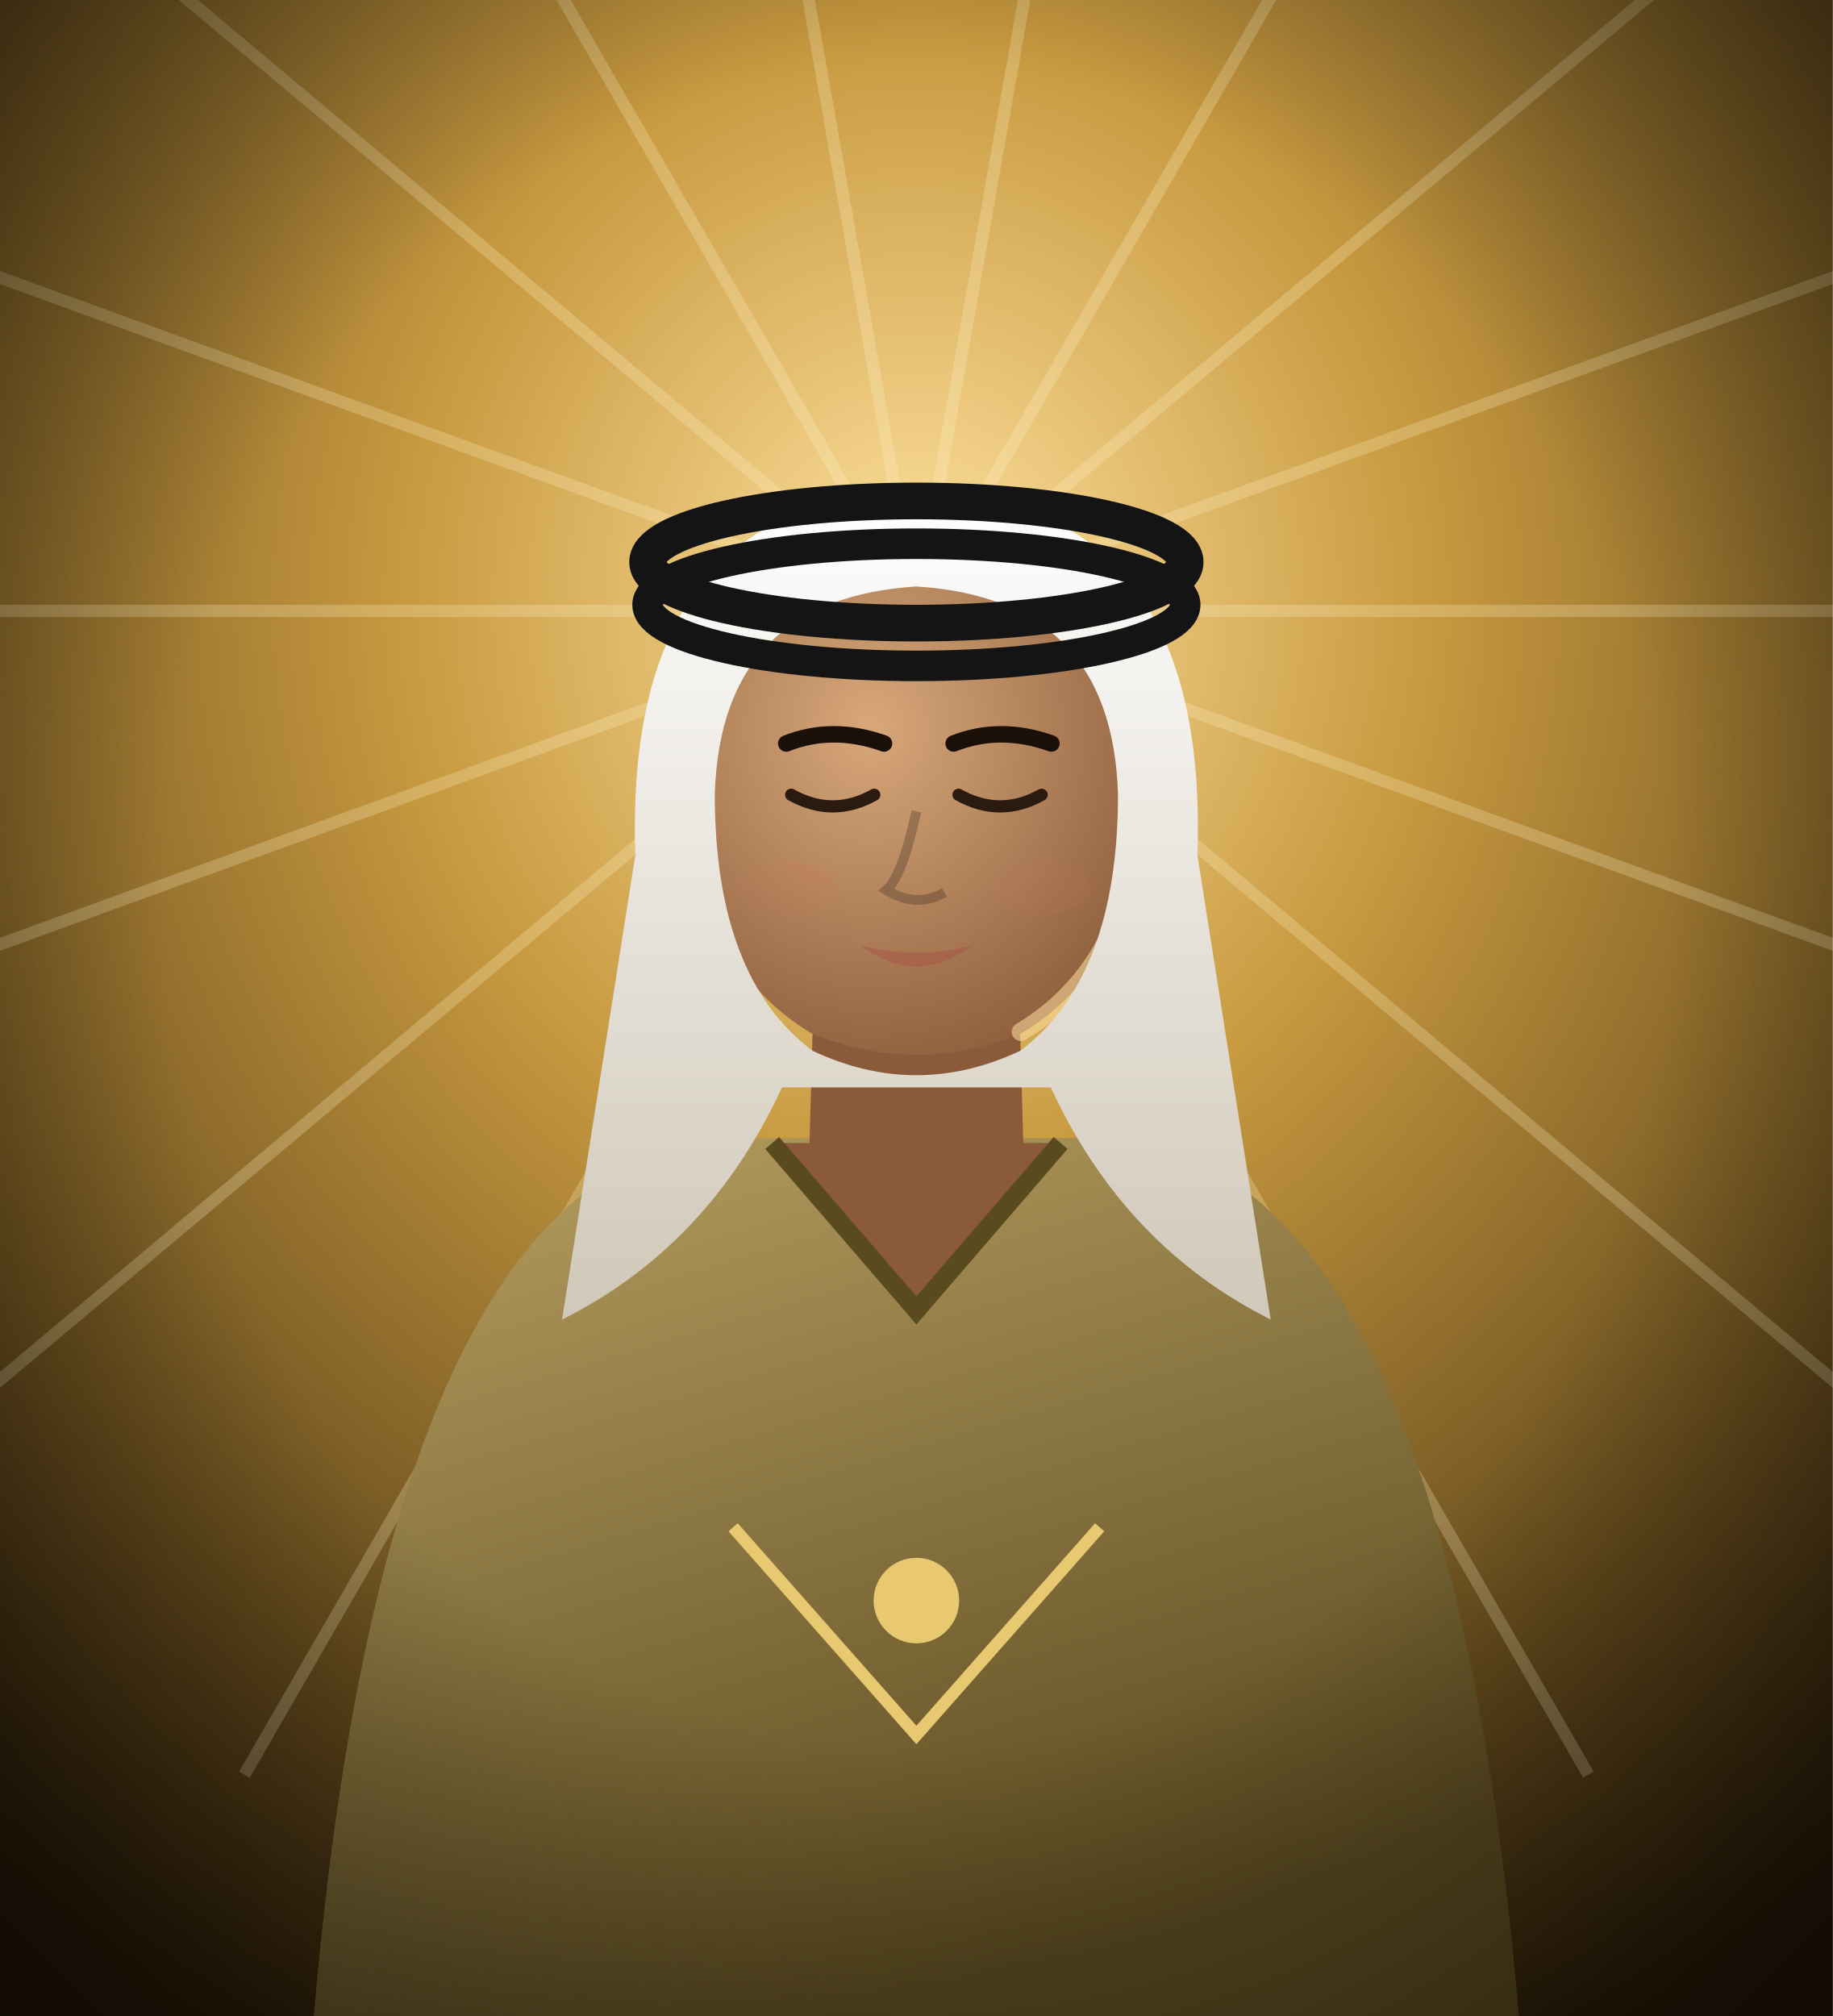
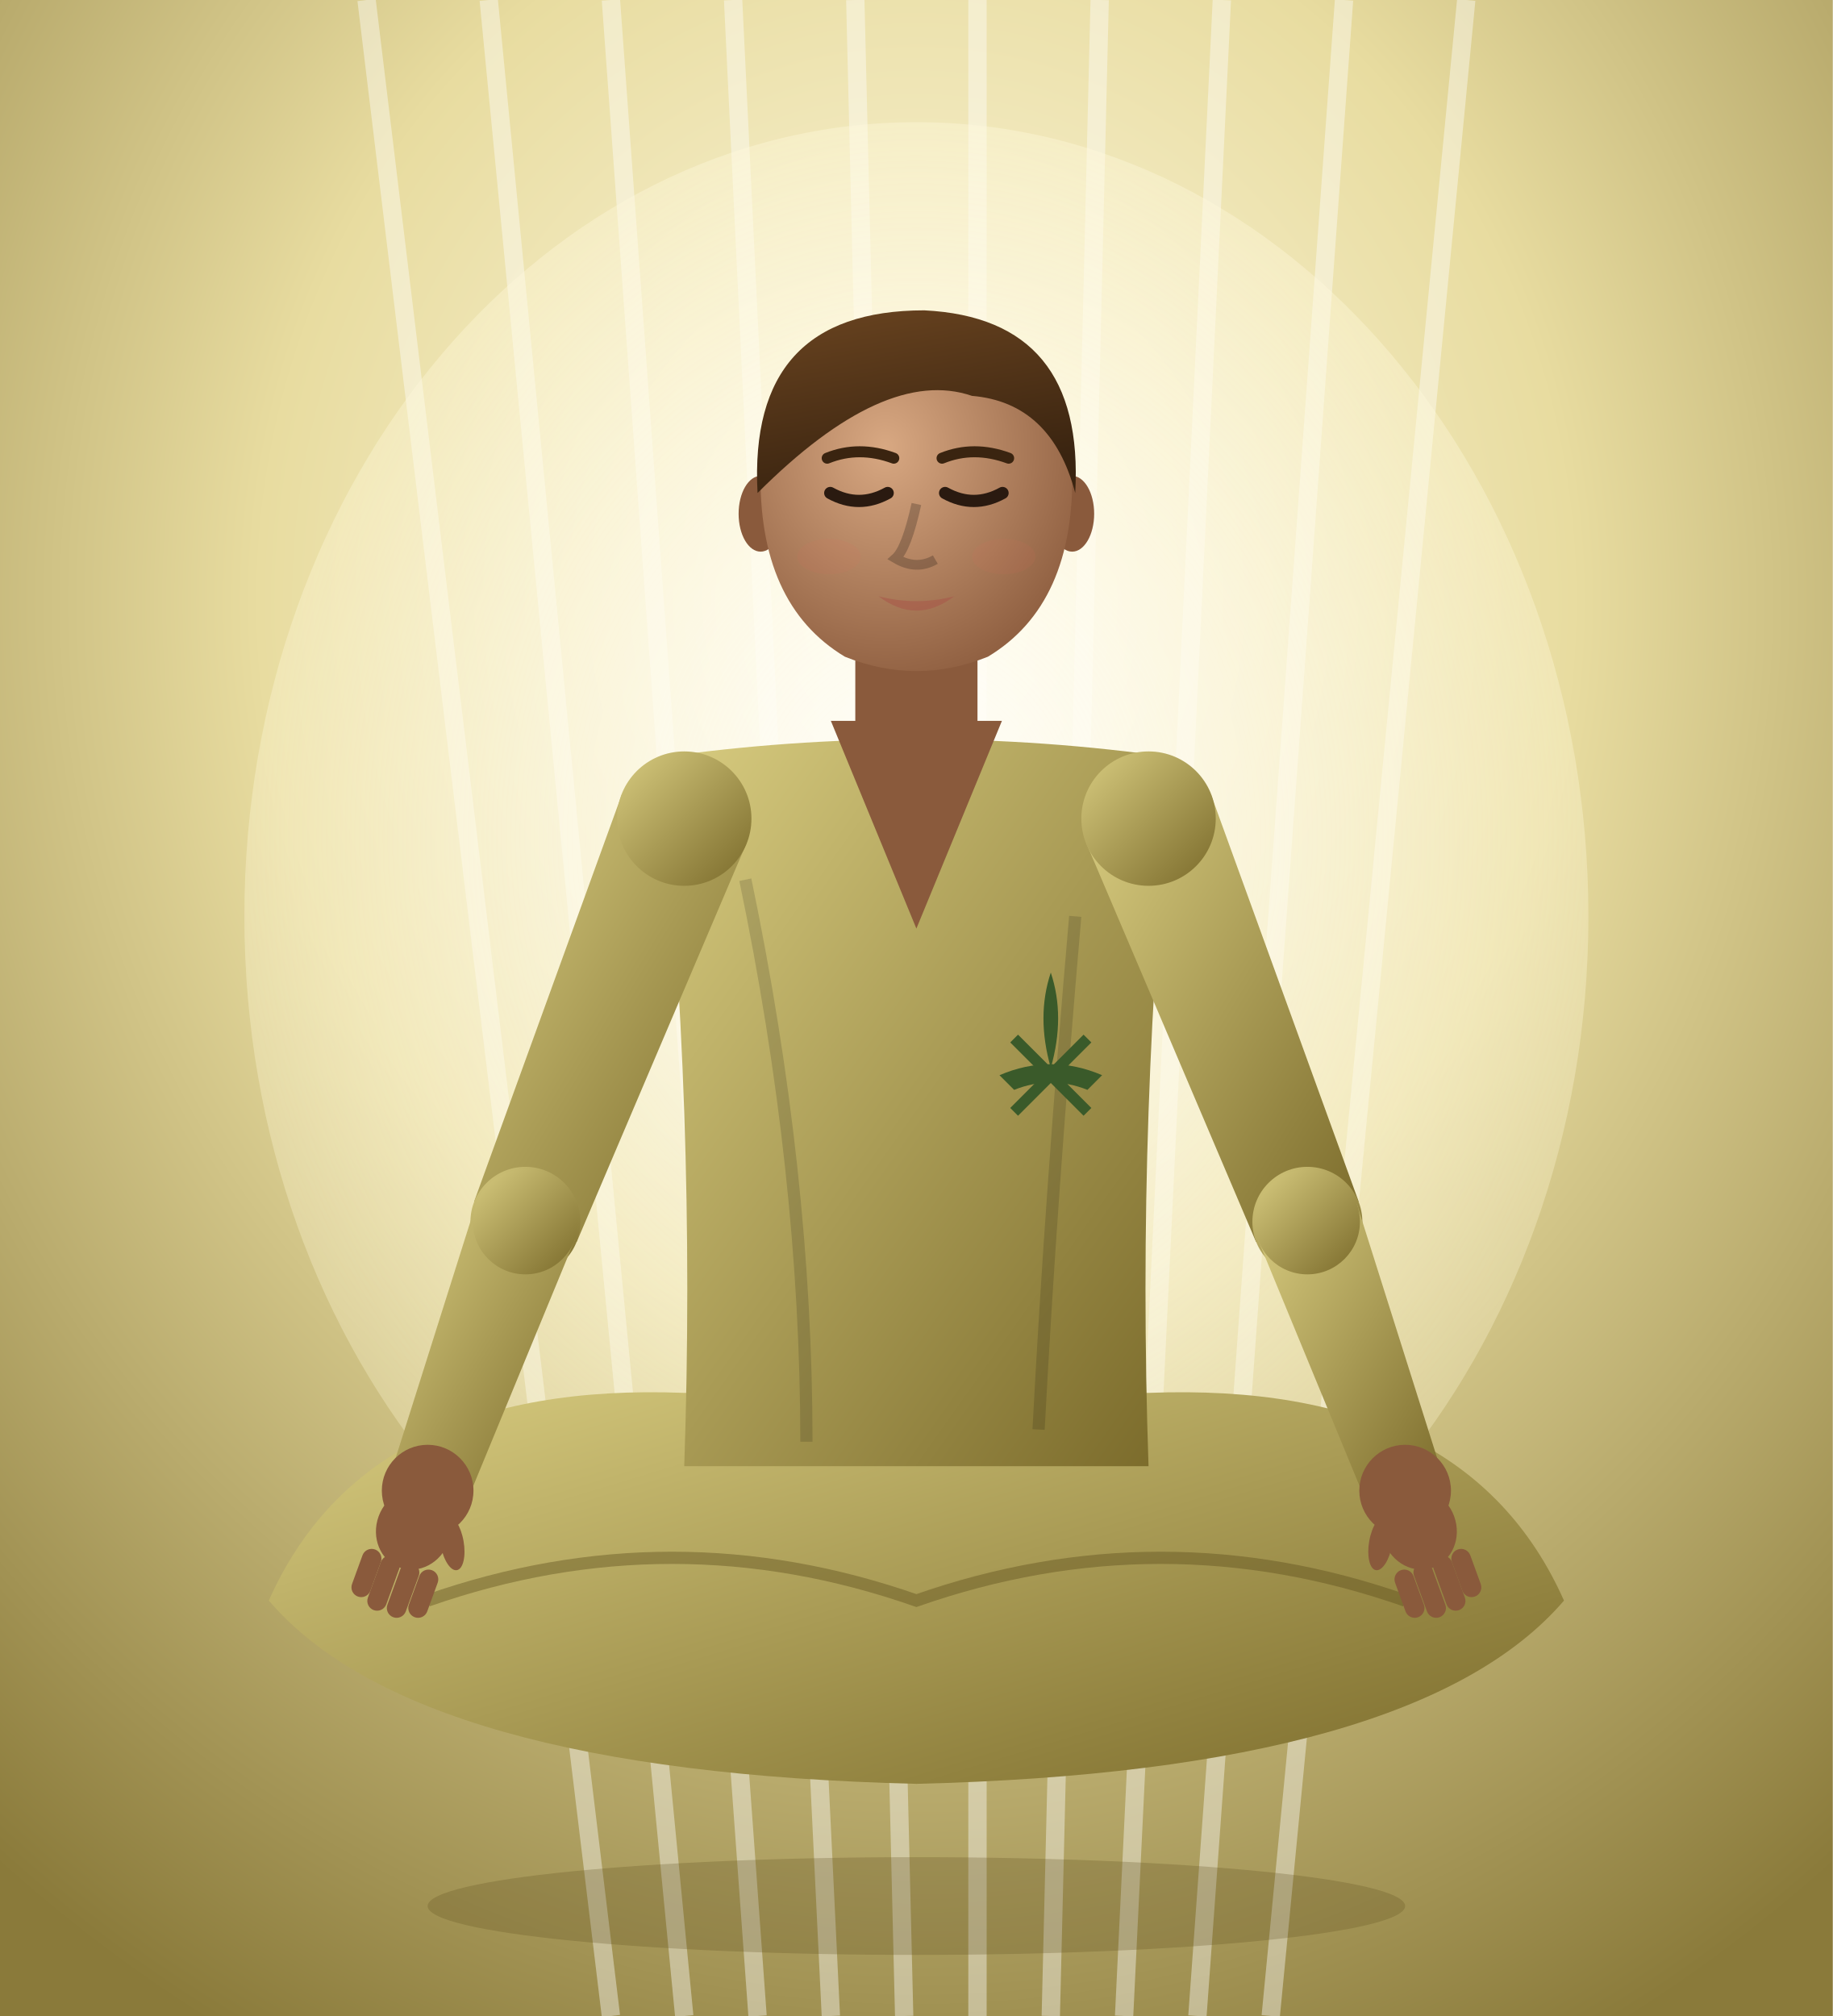
<svg xmlns="http://www.w3.org/2000/svg" viewBox="0 0 300 330" width="300" height="330">
  <defs>
    <radialGradient id="hs-bg" cx="50%" cy="30%" r="80%">
-       <stop offset="0%" stop-color="#ffe2a0" stop-opacity="1" />
-       <stop offset="35%" stop-color="#c89a40" stop-opacity="1" />
-       <stop offset="100%" stop-color="#2a1c08" stop-opacity="1" />
+       <stop offset="0%" stop-color="#fffbe8" stop-opacity="1" />
+       <stop offset="45%" stop-color="#e8dca0" stop-opacity="1" />
+       <stop offset="100%" stop-color="#8a7a3a" stop-opacity="1" />
    </radialGradient>
-     <linearGradient id="hs-cloth" x1="0" y1="0" x2="0" y2="1">
-       <stop offset="0%" stop-color="#ffffff" stop-opacity="1" />
-       <stop offset="100%" stop-color="#d0c8b8" stop-opacity="1" />
+     <linearGradient id="hs-robe" x1="0" y1="0" x2="1" y2="1">
+       <stop offset="0%" stop-color="#d8cc80" stop-opacity="1" />
+       <stop offset="100%" stop-color="#7a6a2a" stop-opacity="1" />
    </linearGradient>
-     <radialGradient id="hs-v" cx="50%" cy="45%" r="75%">
-       <stop offset="55%" stop-color="#000" stop-opacity="0" />
-       <stop offset="100%" stop-color="#000" stop-opacity="0.6" />
+     <radialGradient id="hs-aura" cx="50%" cy="45%" r="80%">
+       <stop offset="0%" stop-color="#fff" stop-opacity="0.9" />
+       <stop offset="100%" stop-color="#fff4c0" stop-opacity="0" />
    </radialGradient>
-     <radialGradient id="hs-sk" cx="40%" cy="35%" r="75%">
-       <stop offset="0%" stop-color="#d8a87a" stop-opacity="1" />
-       <stop offset="100%" stop-color="#8a5a3a" stop-opacity="1" />
+     <radialGradient id="hsh-sk" cx="40%" cy="35%" r="75%">
+       <stop offset="0%" stop-color="#d8a882" stop-opacity="1" />
+       <stop offset="100%" stop-color="#8a5a3c" stop-opacity="1" />
    </radialGradient>
-     <linearGradient id="hs-sh" x1="0" y1="0" x2="0.4" y2="1">
-       <stop offset="0%" stop-color="#b8a060" stop-opacity="1" />
-       <stop offset="100%" stop-color="#5a4a20" stop-opacity="1" />
+     <linearGradient id="hsh-sh" x1="0" y1="0" x2="0.4" y2="1">
+       <stop offset="0%" stop-color="#fff" stop-opacity="1" />
+       <stop offset="100%" stop-color="#ddd" stop-opacity="1" />
    </linearGradient>
-     <linearGradient id="hs-hr" x1="0" y1="0" x2="0.3" y2="1">
-       <stop offset="0%" stop-color="#1a1008" stop-opacity="1" />
-       <stop offset="100%" stop-color="#1a1008" stop-opacity="1" />
+     <linearGradient id="hsh-hr" x1="0" y1="0" x2="0.3" y2="1">
+       <stop offset="0%" stop-color="#6a4420" stop-opacity="1" />
+       <stop offset="100%" stop-color="#3a2410" stop-opacity="1" />
    </linearGradient>
  </defs>
  <rect width="300" height="330" fill="url(#hs-bg)" />
-   <g stroke="#fff4c8" stroke-width="2" opacity="0.25">
-     <line x1="150" y1="100" x2="370.0" y2="100.0" />
-     <line x1="150" y1="100" x2="356.7" y2="175.2" />
-     <line x1="150" y1="100" x2="318.5" y2="241.4" />
-     <line x1="150" y1="100" x2="260.0" y2="290.5" />
-     <line x1="150" y1="100" x2="188.2" y2="316.7" />
-     <line x1="150" y1="100" x2="111.8" y2="316.7" />
-     <line x1="150" y1="100" x2="40.0" y2="290.5" />
-     <line x1="150" y1="100" x2="-18.5" y2="241.4" />
-     <line x1="150" y1="100" x2="-56.7" y2="175.2" />
-     <line x1="150" y1="100" x2="-70.0" y2="100.0" />
-     <line x1="150" y1="100" x2="-56.7" y2="24.8" />
-     <line x1="150" y1="100" x2="-18.5" y2="-41.4" />
-     <line x1="150" y1="100" x2="40.0" y2="-90.5" />
-     <line x1="150" y1="100" x2="111.8" y2="-116.7" />
-     <line x1="150" y1="100" x2="188.2" y2="-116.7" />
-     <line x1="150" y1="100" x2="260.0" y2="-90.5" />
-     <line x1="150" y1="100" x2="318.5" y2="-41.4" />
-     <line x1="150" y1="100" x2="356.7" y2="24.8" />
+   <g stroke="#fff" stroke-width="3" opacity="0.4">
+     <line x1="60" y1="0" x2="100" y2="330" />
+     <line x1="80" y1="0" x2="112" y2="330" />
+     <line x1="100" y1="0" x2="124" y2="330" />
+     <line x1="120" y1="0" x2="136" y2="330" />
+     <line x1="140" y1="0" x2="148" y2="330" />
+     <line x1="160" y1="0" x2="160" y2="330" />
+     <line x1="180" y1="0" x2="172" y2="330" />
+     <line x1="200" y1="0" x2="184" y2="330" />
+     <line x1="220" y1="0" x2="196" y2="330" />
+     <line x1="240" y1="0" x2="208" y2="330" />
  </g>
+   <ellipse cx="150" cy="150" rx="110" ry="130" fill="url(#hs-aura)" />
+   <path d="M44,262 Q60,226 112,228 L188,228 Q240,226 256,262 Q232,290 150,292 Q68,290 44,262 Z" fill="url(#hs-robe)" />
+   <path d="M70,262 Q110,248 150,262 Q190,248 230,262" stroke="#5a4a1a" stroke-width="2" fill="none" opacity="0.4" />
+   <path d="M108.0,124.0 Q150.0,118.0 192.0,124.0 Q186.0,182.0 188.0,240.0 L112.0,240.0 Q114.0,182.0 108.0,124.0 Z" fill="url(#hs-robe)" />
+   <path d="M122.0,144.0 Q132.0,192.0 132.0,236.0 M176.0,150.0 Q172.0,196.0 170.0,234.0" stroke="#000" stroke-width="2" fill="none" opacity="0.14" />
+   <path d="M136,118 L150,152 L164,118" fill="#8a5a3c" />
+   <g transform="translate(172,170) scale(0.6)" fill="#3a5a2a">
+     <path d="M0,-18 Q4,-6 0,8 Q-4,-6 0,-18 Z" />
+     <path d="M-14,10 Q0,4 14,10 L10,14 Q0,10 -10,14 Z" />
+     <path d="M-10,0 L10,20 M10,0 L-10,20" stroke="#3a5a2a" stroke-width="3" />
+   </g>
+   <path d="M101.8,130.0 L77.6,196.7 L94.4,203.3 L122.2,138.0 Z" fill="url(#hs-robe)" />
+   <circle cx="112.0" cy="134.0" r="11.0" fill="url(#hs-robe)" />
+   <circle cx="86.0" cy="200.0" r="9.0" fill="url(#hs-robe)" />
+   <path d="M77.9,197.1 L63.8,241.7 L76.2,246.3 L94.1,202.9 Z" fill="url(#hs-robe)" />
+   <circle cx="86.0" cy="200.0" r="8.6" fill="url(#hs-robe)" />
+   <circle cx="70.0" cy="244.0" r="6.6" fill="url(#hs-robe)" />
+   <circle cx="70.0" cy="244.0" r="7.5" fill="#8a5a3c" />
+   <g transform="translate(70.0,244.0) rotate(110.0) scale(1,1)" fill="#8a5a3c">
+     <ellipse cx="6.7" cy="0" rx="6.7" ry="6.1" />
+     <rect x="12.0" y="-6.7" width="8.2" height="3.2" rx="1.6" />
+     <rect x="12.0" y="-3.4" width="9.4" height="3.2" rx="1.6" />
+     <rect x="12.0" y="0.0" width="9.4" height="3.2" rx="1.6" />
+     <rect x="12.0" y="3.2" width="8.2" height="3.2" rx="1.6" />
+     <ellipse cx="6.7" cy="-6.7" rx="4.5" ry="1.9" transform="rotate(-30 6.7 -6.7)" />
+   </g>
+   <path d="M177.8,138.0 L205.6,203.3 L222.4,196.7 L198.2,130.0 Z" fill="url(#hs-robe)" />
+   <circle cx="188.0" cy="134.0" r="11.0" fill="url(#hs-robe)" />
+   <circle cx="214.0" cy="200.0" r="9.0" fill="url(#hs-robe)" />
+   <path d="M205.9,202.9 L223.8,246.3 L236.2,241.7 L222.1,197.1 Z" fill="url(#hs-robe)" />
+   <circle cx="214.0" cy="200.0" r="8.6" fill="url(#hs-robe)" />
+   <circle cx="230.0" cy="244.0" r="6.6" fill="url(#hs-robe)" />
+   <circle cx="230.0" cy="244.0" r="7.5" fill="#8a5a3c" />
+   <g transform="translate(230.0,244.0) rotate(70.0) scale(1,-1)" fill="#8a5a3c">
+     <ellipse cx="6.7" cy="0" rx="6.7" ry="6.1" />
+     <rect x="12.0" y="-6.7" width="8.2" height="3.2" rx="1.6" />
+     <rect x="12.0" y="-3.4" width="9.4" height="3.2" rx="1.6" />
+     <rect x="12.0" y="0.0" width="9.4" height="3.2" rx="1.6" />
+     <rect x="12.0" y="3.2" width="8.2" height="3.2" rx="1.6" />
+     <ellipse cx="6.7" cy="-6.7" rx="4.5" ry="1.9" transform="rotate(-30 6.7 -6.7)" />
+   </g>
+   <rect x="140" y="100" width="20" height="22" fill="#8a5a3c" />
  <g>
-     <path d="M51.2,332 Q62.6,194.7 115.8,186.3 L184.2,186.3 Q237.4,194.7 248.8,332 Z" fill="url(#hs-sh)" />
-     <path d="M133.3,158.6 L132.4,190.9 Q150.0,203.1 167.6,190.9 L166.7,158.6 Z" fill="#8a5a3a" />
-     <path d="M133.3,162.4 Q150.0,175.7 166.7,162.4" fill="#000" opacity="0.18" />
-     <path d="M126.4,187.1 L150.0,214.5 L173.6,187.1" fill="#8a5a3a" stroke="#5a4a20" stroke-width="3" />
-     <ellipse cx="112.8" cy="135.0" rx="5.3" ry="9.1" fill="#8a5a3a" />
-     <ellipse cx="187.2" cy="135.0" rx="5.3" ry="9.1" fill="#8a5a3a" />
-     <path d="M112.8,124.4 Q112.0,156.7 132.9,169.2 Q150,176.1 167.1,169.2 Q188.0,156.7 187.2,124.4 Q187.2,90.2 150,90.2 Q112.8,90.2 112.8,124.4 Z" fill="url(#hs-sk)" />
-     <path d="M129.5,130.1 Q136.3,133.9 143.1,130.1" stroke="#2a1a10" stroke-width="2" fill="none" stroke-linecap="round" />
-     <path d="M128.7,121.7 Q136.3,118.7 144.7,121.7" stroke="#1a1008" stroke-width="2.7" fill="none" stroke-linecap="round" />
-     <path d="M156.9,130.1 Q163.7,133.9 170.5,130.1" stroke="#2a1a10" stroke-width="2" fill="none" stroke-linecap="round" />
-     <path d="M156.1,121.7 Q163.7,118.7 172.1,121.7" stroke="#1a1008" stroke-width="2.7" fill="none" stroke-linecap="round" />
-     <path d="M150.0,132.8 Q147.7,143.4 145.1,145.7 Q150.0,148.7 154.6,146.1" stroke="#000" stroke-width="1.6" fill="none" opacity="0.22" />
-     <path d="M140.9,154.8 Q150.0,157.1 159.1,154.8 Q150.0,161.6 140.9,154.8 Z" fill="#a8584a" opacity="0.6" />
-     <ellipse cx="129.1" cy="145.3" rx="7.6" ry="4.2" fill="#e2645a" opacity="0.08" />
-     <ellipse cx="170.9" cy="145.3" rx="7.6" ry="4.2" fill="#e2645a" opacity="0.08" />
-     <path d="M186.9,124.4 Q187.6,156.7 167.1,168.9" stroke="#ffe0a0" stroke-width="3" fill="none" opacity="0.55" stroke-linecap="round" />
-     <path fill-rule="evenodd" d="M104,140 Q102,82 150,80 Q198,82 196,140 L208,216 Q184,204 172,178 L128,178 Q116,204 92,216 Z M150,96 Q118,98 117,130 Q117,160 133,172 Q150,180 167,172 Q183,160 183,130 Q182,98 150,96 Z" fill="url(#hs-cloth)" />
-     <ellipse cx="150" cy="92" rx="44" ry="10" fill="none" stroke="#141414" stroke-width="6" />
-     <ellipse cx="150" cy="99" rx="44" ry="10" fill="none" stroke="#141414" stroke-width="5" />
-     <path d="M120,250 L150,284 L180,250" stroke="#e8c870" stroke-width="2" fill="none" />
-     <circle cx="150" cy="262" r="7" fill="#e8c870" />
+     <ellipse cx="124.5" cy="84.1" rx="3.6" ry="6.2" fill="#8a5a3c" />
+     <ellipse cx="175.5" cy="84.1" rx="3.6" ry="6.2" fill="#8a5a3c" />
+     <path d="M124.5,76.8 Q124.0,98.9 138.3,107.5 Q150,112.2 161.7,107.5 Q176.0,98.9 175.5,76.8 Q175.5,53.4 150,53.4 Q124.5,53.4 124.5,76.8 Z" fill="url(#hsh-sk)" />
+     <path d="M135.9,80.7 Q140.6,83.3 145.3,80.7" stroke="#2a1a10" stroke-width="2" fill="none" stroke-linecap="round" />
+     <path d="M135.4,75.0 Q140.6,72.9 146.3,75.0" stroke="#3a2410" stroke-width="1.8" fill="none" stroke-linecap="round" />
+     <path d="M154.7,80.7 Q159.4,83.3 164.1,80.7" stroke="#2a1a10" stroke-width="2" fill="none" stroke-linecap="round" />
+     <path d="M154.2,75.0 Q159.4,72.9 165.1,75.0" stroke="#3a2410" stroke-width="1.8" fill="none" stroke-linecap="round" />
+     <path d="M150.0,82.5 Q148.4,89.8 146.6,91.4 Q150.0,93.4 153.1,91.6" stroke="#000" stroke-width="1.6" fill="none" opacity="0.22" />
+     <path d="M143.8,97.6 Q150.0,99.2 156.2,97.6 Q150.0,102.3 143.8,97.6 Z" fill="#a8584a" opacity="0.6" />
+     <ellipse cx="135.7" cy="91.1" rx="5.2" ry="2.9" fill="#e2645a" opacity="0.08" />
+     <ellipse cx="164.3" cy="91.1" rx="5.2" ry="2.9" fill="#e2645a" opacity="0.08" />
+     <path d="M124.0,80.7 Q122.4,50.8 151.3,50.8 Q177.6,52.1 176.0,80.7 Q172.1,65.9 159.1,64.8 Q144.8,59.9 124.0,80.7 Z" fill="url(#hsh-hr)" />
  </g>
-   <rect width="300" height="330" fill="url(#hs-v)" />
+   <ellipse cx="150" cy="312" rx="80" ry="8" fill="#5a4a1a" opacity="0.25" />
</svg>
